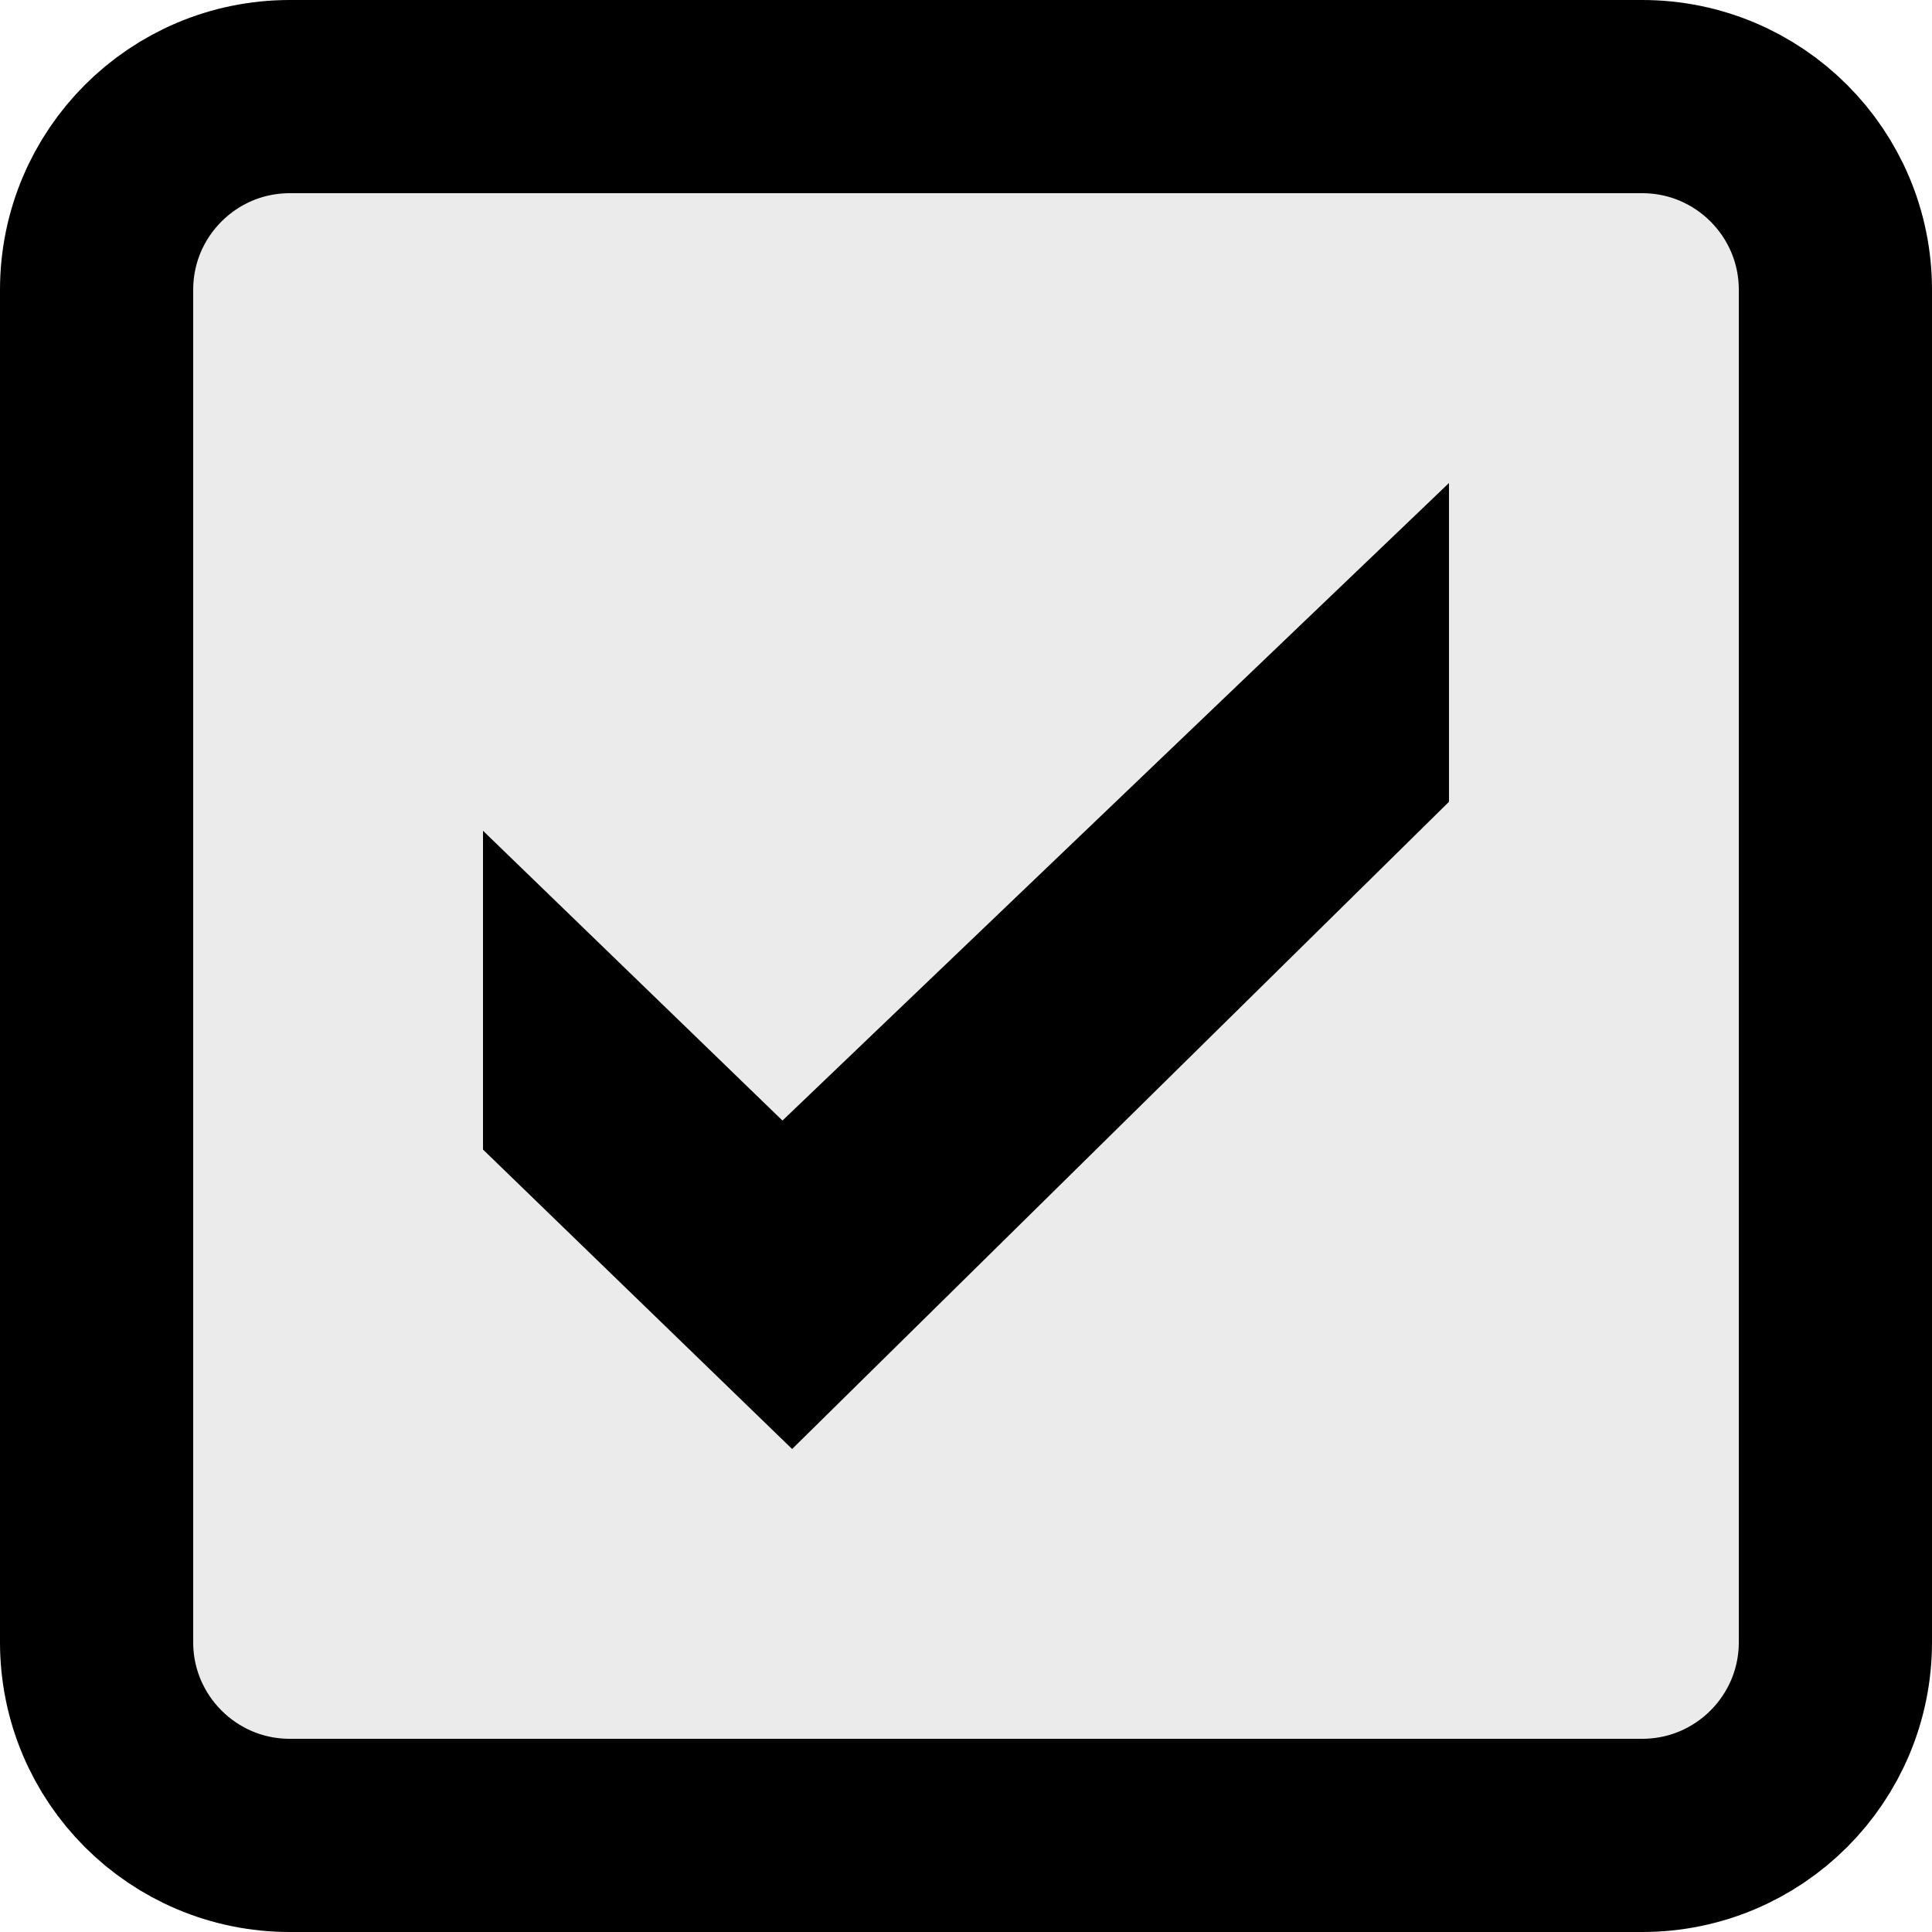
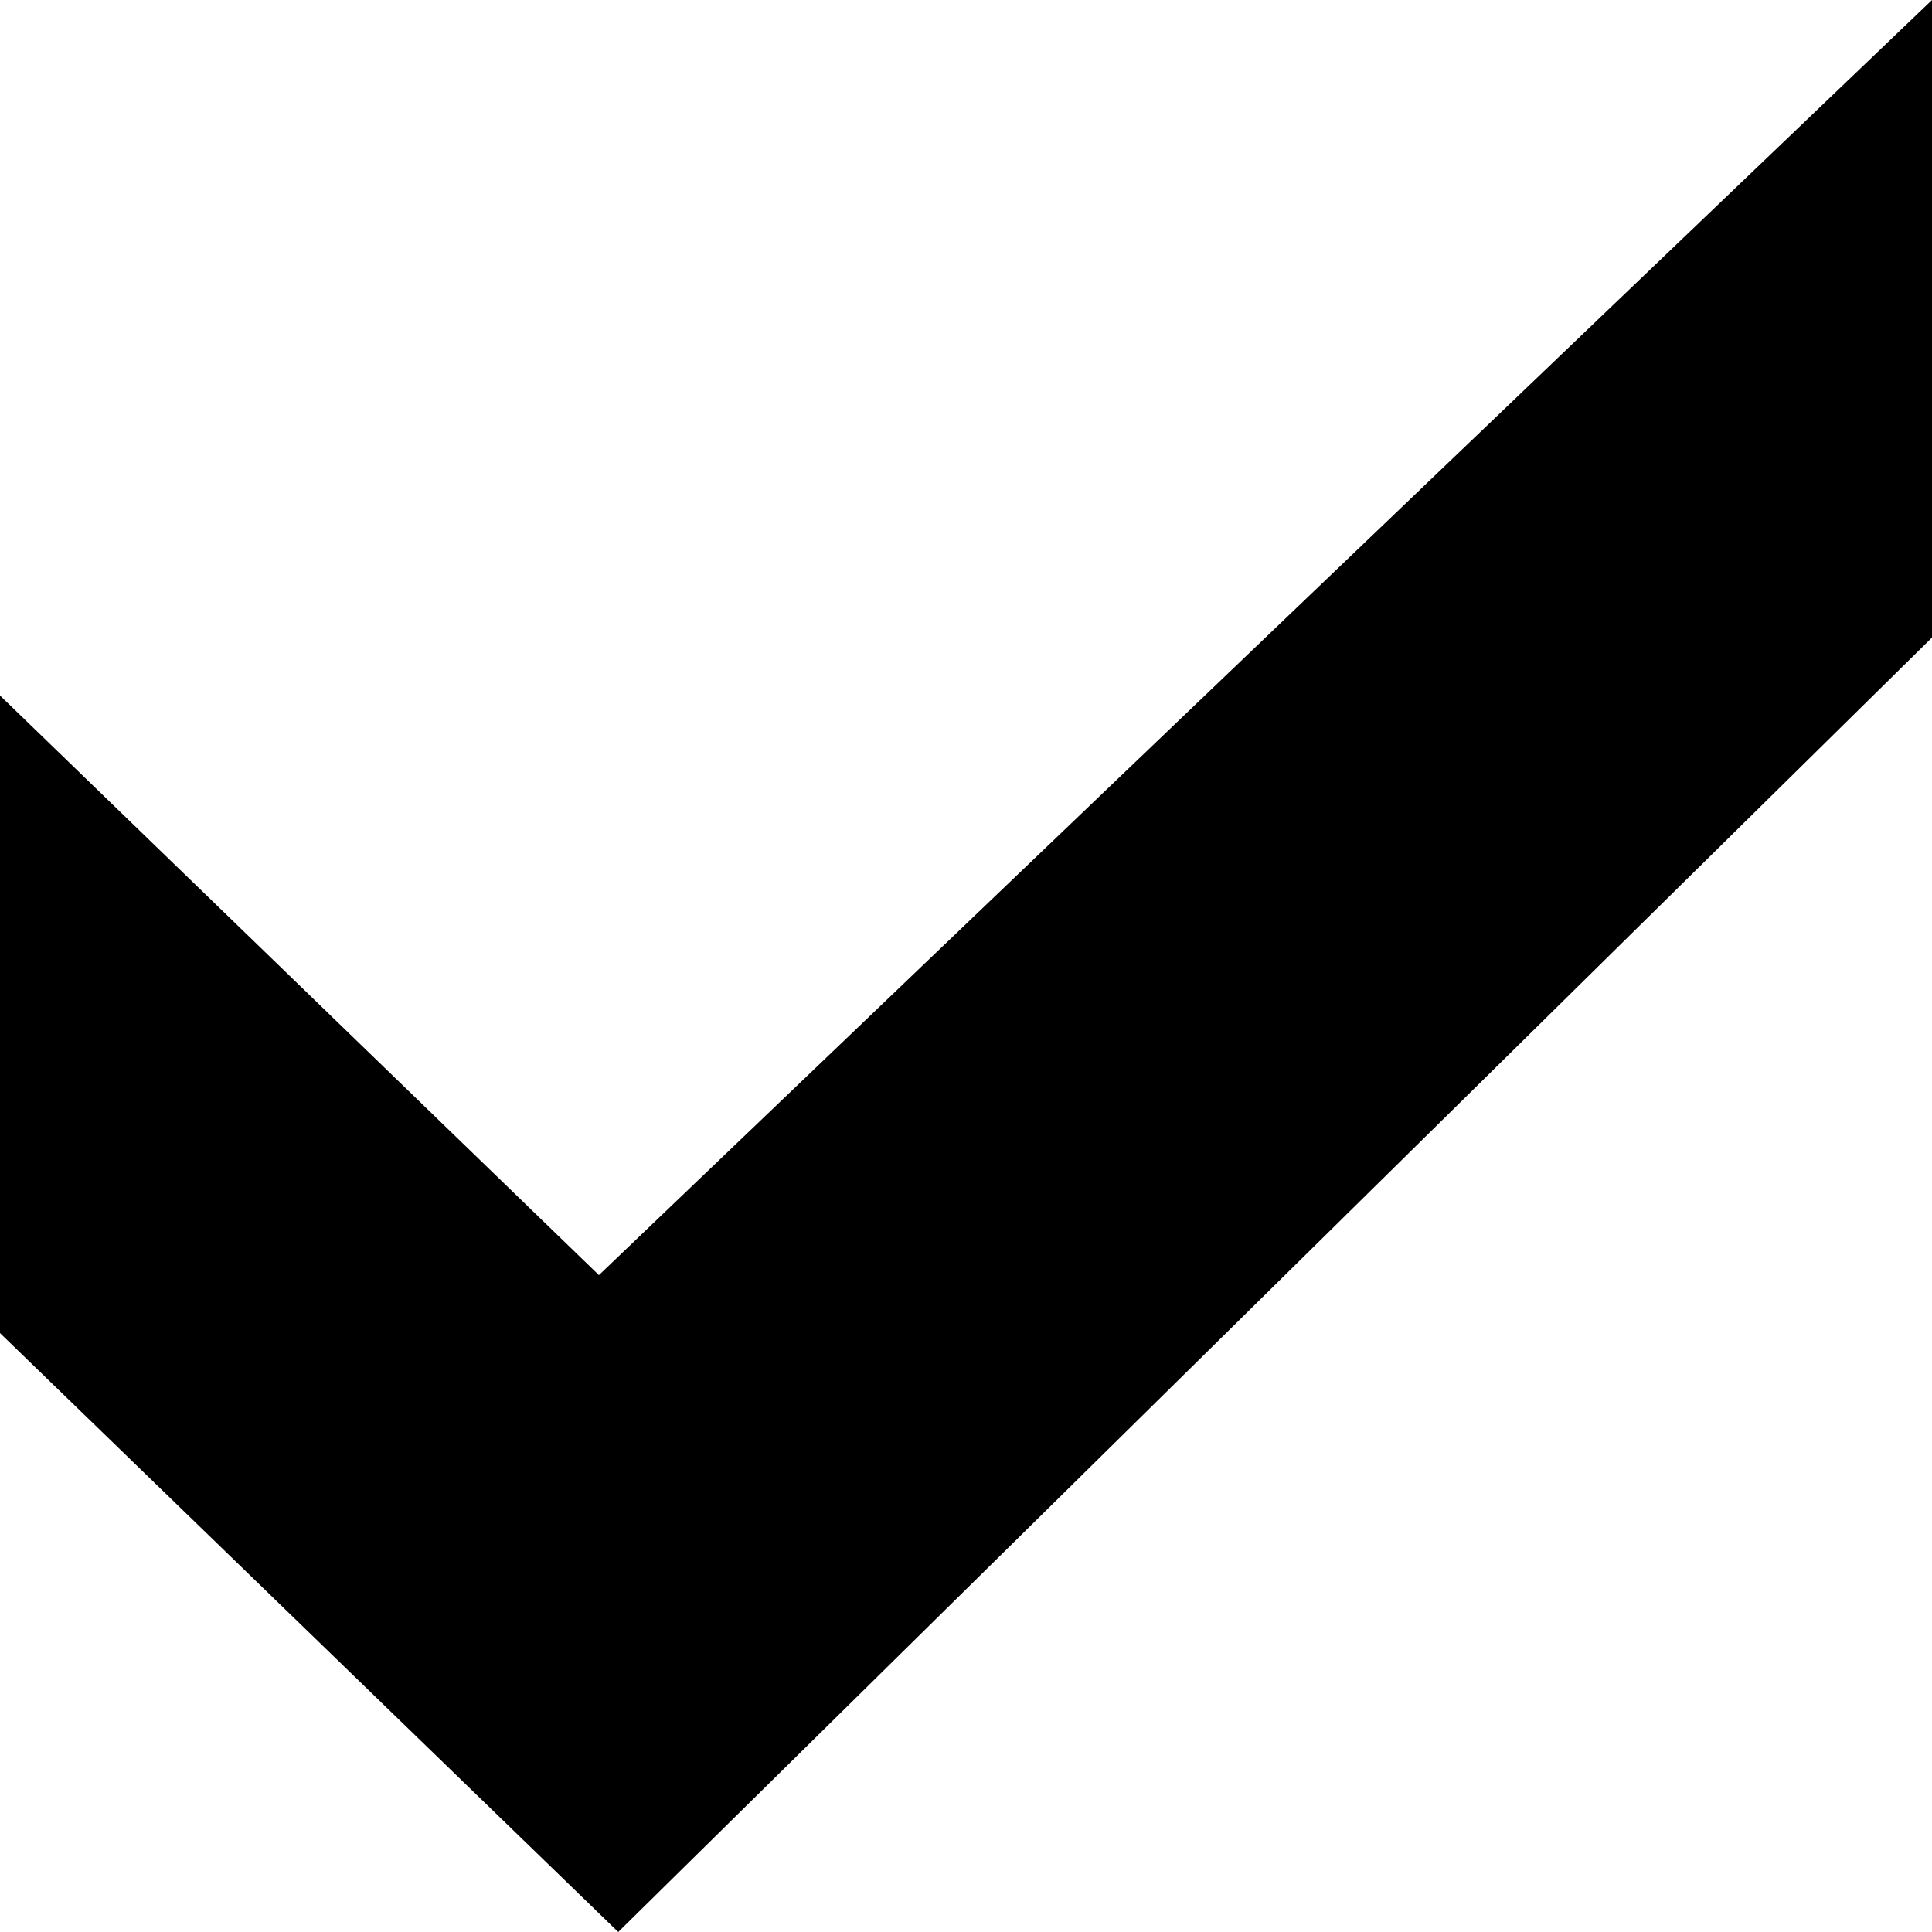
- <svg xmlns="http://www.w3.org/2000/svg" width="20" height="20" fill="none">
-   <rect x="1" y="1" width="18" height="18" rx="2" fill="#EBEBEB" stroke="#000" stroke-width="2" />
-   <path d="m15 5-6.9 6.6-3.1-3v3.3L8.2 15 15 8.3V5Z" fill="#000" />
+ <svg xmlns="http://www.w3.org/2000/svg" width="10" height="10" fill="none">
+   <path d="M10 0 3.1 6.6 0 3.6v3.3L3.2 10 10 3.3V0Z" fill="#000" />
</svg>
